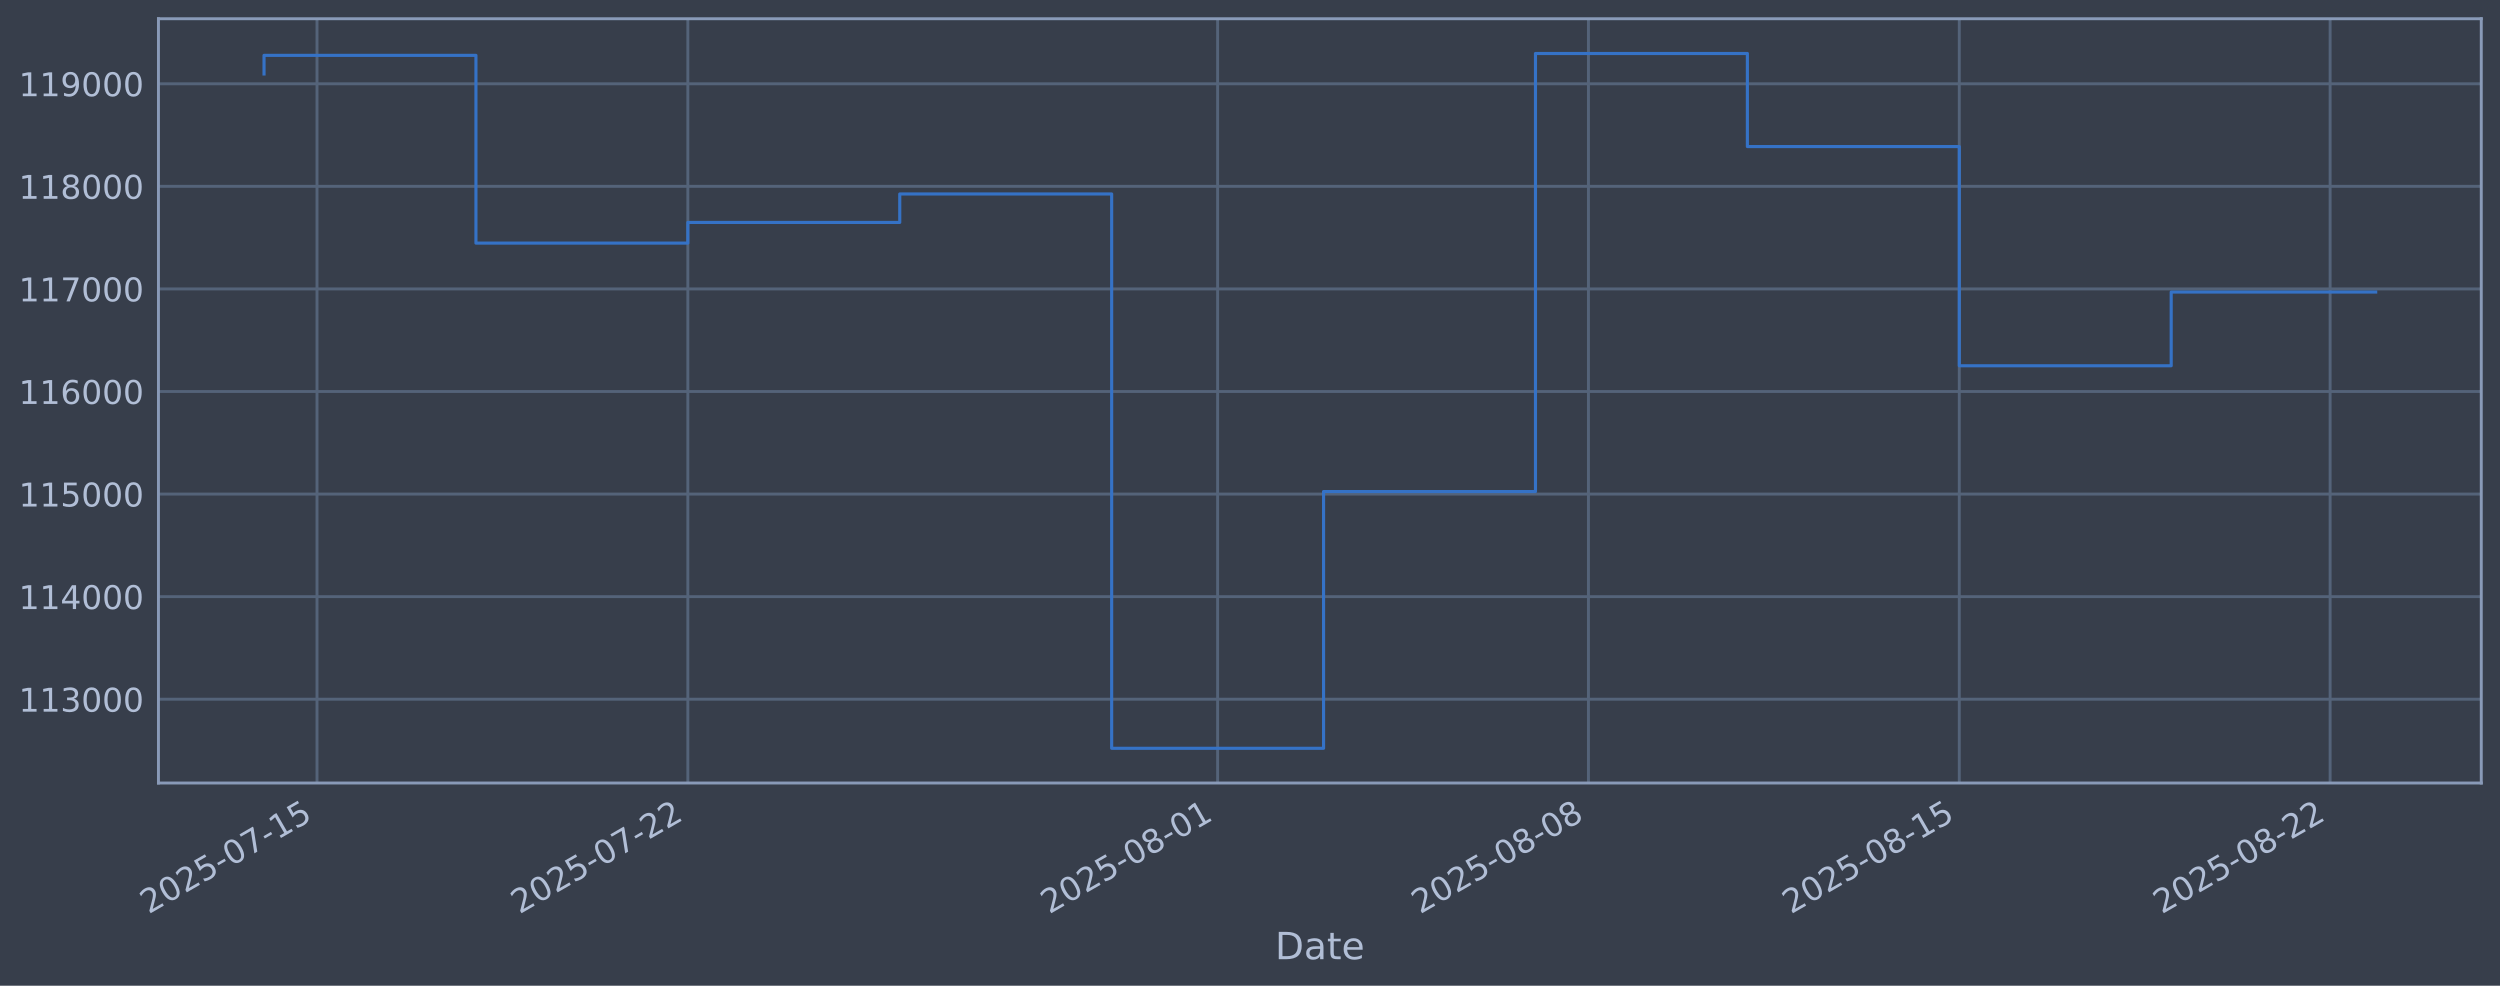
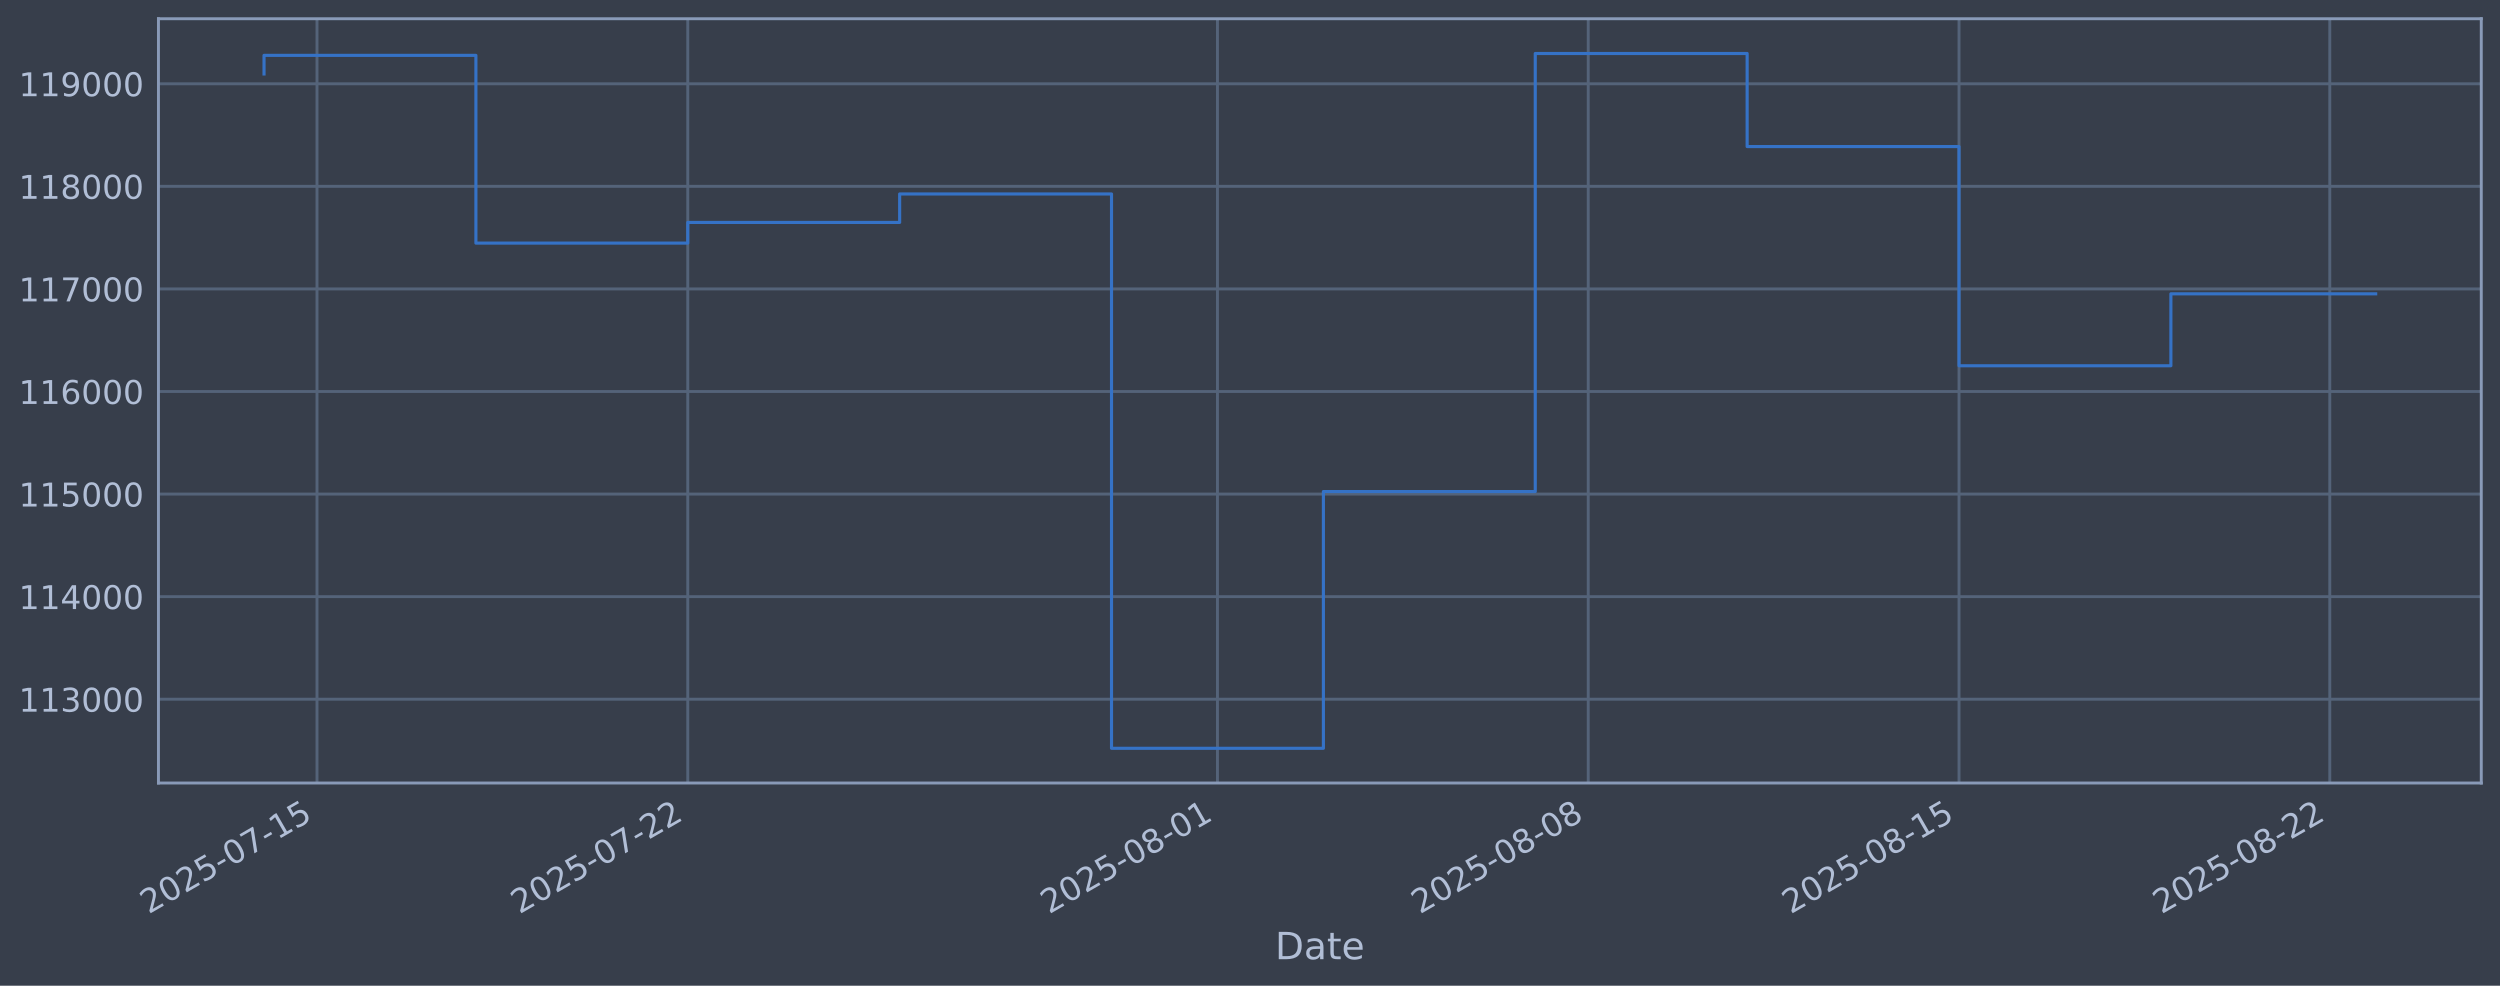
<svg xmlns="http://www.w3.org/2000/svg" xmlns:xlink="http://www.w3.org/1999/xlink" width="960.9pt" height="378.87pt" viewBox="0 0 960.9 378.87" version="1.1">
  <defs>
    <style type="text/css">*{stroke-linejoin: round; stroke-linecap: butt}</style>
  </defs>
  <g id="figure_1">
    <g id="patch_1">
      <path d="M 0 378.87  L 960.9 378.87  L 960.9 0  L 0 0  z " style="fill: #373e4b" />
    </g>
    <g id="axes_1">
      <g id="patch_2">
        <path d="M 60.901 300.96  L 953.701 300.96  L 953.701 7.2  L 60.901 7.2  z " style="fill: #373e4b" />
      </g>
      <g id="matplotlib.axis_1">
        <g id="xtick_1">
          <g id="line2d_1">
-             <path d="M 121.844 300.96  L 121.844 7.2  " clip-path="url(#pf798916cf9)" style="fill: none; stroke: #546379; stroke-width: 1.12; stroke-linecap: square" />
+             <path d="M 121.841 300.96  L 121.841 7.2  " clip-path="url(#pe1e888fba6)" style="fill: none; stroke: #546379; stroke-width: 1.12; stroke-linecap: square" />
          </g>
          <g id="line2d_2" />
          <g id="text_1">
-             <g style="fill: #b1bed6" transform="translate(57.11896 351.4642) rotate(-30) scale(0.126 -0.126)">
+             <g style="fill: #b1bed6" transform="translate(57.11566 351.4642) rotate(-30) scale(0.126 -0.126)">
              <defs>
                <path id="DejaVuSans-32" d="M 1228 531  L 3431 531  L 3431 0  L 469 0  L 469 531  Q 828 903 1448 1529  Q 2069 2156 2228 2338  Q 2531 2678 2651 2914  Q 2772 3150 2772 3378  Q 2772 3750 2511 3984  Q 2250 4219 1831 4219  Q 1534 4219 1204 4116  Q 875 4013 500 3803  L 500 4441  Q 881 4594 1212 4672  Q 1544 4750 1819 4750  Q 2544 4750 2975 4387  Q 3406 4025 3406 3419  Q 3406 3131 3298 2873  Q 3191 2616 2906 2266  Q 2828 2175 2409 1742  Q 1991 1309 1228 531  z " transform="scale(0.015625)" />
                <path id="DejaVuSans-30" d="M 2034 4250  Q 1547 4250 1301 3770  Q 1056 3291 1056 2328  Q 1056 1369 1301 889  Q 1547 409 2034 409  Q 2525 409 2770 889  Q 3016 1369 3016 2328  Q 3016 3291 2770 3770  Q 2525 4250 2034 4250  z M 2034 4750  Q 2819 4750 3233 4129  Q 3647 3509 3647 2328  Q 3647 1150 3233 529  Q 2819 -91 2034 -91  Q 1250 -91 836 529  Q 422 1150 422 2328  Q 422 3509 836 4129  Q 1250 4750 2034 4750  z " transform="scale(0.015625)" />
                <path id="DejaVuSans-35" d="M 691 4666  L 3169 4666  L 3169 4134  L 1269 4134  L 1269 2991  Q 1406 3038 1543 3061  Q 1681 3084 1819 3084  Q 2600 3084 3056 2656  Q 3513 2228 3513 1497  Q 3513 744 3044 326  Q 2575 -91 1722 -91  Q 1428 -91 1123 -41  Q 819 9 494 109  L 494 744  Q 775 591 1075 516  Q 1375 441 1709 441  Q 2250 441 2565 725  Q 2881 1009 2881 1497  Q 2881 1984 2565 2268  Q 2250 2553 1709 2553  Q 1456 2553 1204 2497  Q 953 2441 691 2322  L 691 4666  z " transform="scale(0.015625)" />
                <path id="DejaVuSans-2d" d="M 313 2009  L 1997 2009  L 1997 1497  L 313 1497  L 313 2009  z " transform="scale(0.015625)" />
                <path id="DejaVuSans-37" d="M 525 4666  L 3525 4666  L 3525 4397  L 1831 0  L 1172 0  L 2766 4134  L 525 4134  L 525 4666  z " transform="scale(0.015625)" />
                <path id="DejaVuSans-31" d="M 794 531  L 1825 531  L 1825 4091  L 703 3866  L 703 4441  L 1819 4666  L 2450 4666  L 2450 531  L 3481 531  L 3481 0  L 794 0  L 794 531  z " transform="scale(0.015625)" />
              </defs>
              <use xlink:href="#DejaVuSans-32" />
              <use xlink:href="#DejaVuSans-30" transform="translate(63.62305 0)" />
              <use xlink:href="#DejaVuSans-32" transform="translate(127.2461 0)" />
              <use xlink:href="#DejaVuSans-35" transform="translate(190.8691 0)" />
              <use xlink:href="#DejaVuSans-2d" transform="translate(254.4922 0)" />
              <use xlink:href="#DejaVuSans-30" transform="translate(290.5762 0)" />
              <use xlink:href="#DejaVuSans-37" transform="translate(354.1992 0)" />
              <use xlink:href="#DejaVuSans-2d" transform="translate(417.8223 0)" />
              <use xlink:href="#DejaVuSans-31" transform="translate(453.9062 0)" />
              <use xlink:href="#DejaVuSans-35" transform="translate(517.5293 0)" />
            </g>
          </g>
        </g>
        <g id="xtick_2">
          <g id="line2d_3">
-             <path d="M 264.38 300.96  L 264.38 7.2  " clip-path="url(#pf798916cf9)" style="fill: none; stroke: #546379; stroke-width: 1.12; stroke-linecap: square" />
+             <path d="M 264.353 300.96  L 264.353 7.2  " clip-path="url(#pe1e888fba6)" style="fill: none; stroke: #546379; stroke-width: 1.12; stroke-linecap: square" />
          </g>
          <g id="line2d_4" />
          <g id="text_2">
-             <g style="fill: #b1bed6" transform="translate(199.654 351.4642) rotate(-30) scale(0.126 -0.126)">
+             <g style="fill: #b1bed6" transform="translate(199.6277 351.4642) rotate(-30) scale(0.126 -0.126)">
              <use xlink:href="#DejaVuSans-32" />
              <use xlink:href="#DejaVuSans-30" transform="translate(63.62305 0)" />
              <use xlink:href="#DejaVuSans-32" transform="translate(127.2461 0)" />
              <use xlink:href="#DejaVuSans-35" transform="translate(190.8691 0)" />
              <use xlink:href="#DejaVuSans-2d" transform="translate(254.4922 0)" />
              <use xlink:href="#DejaVuSans-30" transform="translate(290.5762 0)" />
              <use xlink:href="#DejaVuSans-37" transform="translate(354.1992 0)" />
              <use xlink:href="#DejaVuSans-2d" transform="translate(417.8223 0)" />
              <use xlink:href="#DejaVuSans-32" transform="translate(453.9062 0)" />
              <use xlink:href="#DejaVuSans-32" transform="translate(517.5293 0)" />
            </g>
          </g>
        </g>
        <g id="xtick_3">
          <g id="line2d_5">
-             <path d="M 468.001 300.96  L 468.001 7.2  " clip-path="url(#pf798916cf9)" style="fill: none; stroke: #546379; stroke-width: 1.12; stroke-linecap: square" />
+             <path d="M 467.942 300.96  L 467.942 7.2  " clip-path="url(#pe1e888fba6)" style="fill: none; stroke: #546379; stroke-width: 1.12; stroke-linecap: square" />
          </g>
          <g id="line2d_6" />
          <g id="text_3">
-             <g style="fill: #b1bed6" transform="translate(403.2756 351.4642) rotate(-30) scale(0.126 -0.126)">
+             <g style="fill: #b1bed6" transform="translate(403.2162 351.4642) rotate(-30) scale(0.126 -0.126)">
              <defs>
                <path id="DejaVuSans-38" d="M 2034 2216  Q 1584 2216 1326 1975  Q 1069 1734 1069 1313  Q 1069 891 1326 650  Q 1584 409 2034 409  Q 2484 409 2743 651  Q 3003 894 3003 1313  Q 3003 1734 2745 1975  Q 2488 2216 2034 2216  z M 1403 2484  Q 997 2584 770 2862  Q 544 3141 544 3541  Q 544 4100 942 4425  Q 1341 4750 2034 4750  Q 2731 4750 3128 4425  Q 3525 4100 3525 3541  Q 3525 3141 3298 2862  Q 3072 2584 2669 2484  Q 3125 2378 3379 2068  Q 3634 1759 3634 1313  Q 3634 634 3220 271  Q 2806 -91 2034 -91  Q 1263 -91 848 271  Q 434 634 434 1313  Q 434 1759 690 2068  Q 947 2378 1403 2484  z M 1172 3481  Q 1172 3119 1398 2916  Q 1625 2713 2034 2713  Q 2441 2713 2670 2916  Q 2900 3119 2900 3481  Q 2900 3844 2670 4047  Q 2441 4250 2034 4250  Q 1625 4250 1398 4047  Q 1172 3844 1172 3481  z " transform="scale(0.015625)" />
              </defs>
              <use xlink:href="#DejaVuSans-32" />
              <use xlink:href="#DejaVuSans-30" transform="translate(63.62305 0)" />
              <use xlink:href="#DejaVuSans-32" transform="translate(127.2461 0)" />
              <use xlink:href="#DejaVuSans-35" transform="translate(190.8691 0)" />
              <use xlink:href="#DejaVuSans-2d" transform="translate(254.4922 0)" />
              <use xlink:href="#DejaVuSans-30" transform="translate(290.5762 0)" />
              <use xlink:href="#DejaVuSans-38" transform="translate(354.1992 0)" />
              <use xlink:href="#DejaVuSans-2d" transform="translate(417.8223 0)" />
              <use xlink:href="#DejaVuSans-30" transform="translate(453.9062 0)" />
              <use xlink:href="#DejaVuSans-31" transform="translate(517.5293 0)" />
            </g>
          </g>
        </g>
        <g id="xtick_4">
          <g id="line2d_7">
-             <path d="M 610.536 300.96  L 610.536 7.2  " clip-path="url(#pf798916cf9)" style="fill: none; stroke: #546379; stroke-width: 1.12; stroke-linecap: square" />
+             <path d="M 610.454 300.96  L 610.454 7.2  " clip-path="url(#pe1e888fba6)" style="fill: none; stroke: #546379; stroke-width: 1.12; stroke-linecap: square" />
          </g>
          <g id="line2d_8" />
          <g id="text_4">
-             <g style="fill: #b1bed6" transform="translate(545.8107 351.4642) rotate(-30) scale(0.126 -0.126)">
+             <g style="fill: #b1bed6" transform="translate(545.7282 351.4642) rotate(-30) scale(0.126 -0.126)">
              <use xlink:href="#DejaVuSans-32" />
              <use xlink:href="#DejaVuSans-30" transform="translate(63.62305 0)" />
              <use xlink:href="#DejaVuSans-32" transform="translate(127.2461 0)" />
              <use xlink:href="#DejaVuSans-35" transform="translate(190.8691 0)" />
              <use xlink:href="#DejaVuSans-2d" transform="translate(254.4922 0)" />
              <use xlink:href="#DejaVuSans-30" transform="translate(290.5762 0)" />
              <use xlink:href="#DejaVuSans-38" transform="translate(354.1992 0)" />
              <use xlink:href="#DejaVuSans-2d" transform="translate(417.8223 0)" />
              <use xlink:href="#DejaVuSans-30" transform="translate(453.9062 0)" />
              <use xlink:href="#DejaVuSans-38" transform="translate(517.5293 0)" />
            </g>
          </g>
        </g>
        <g id="xtick_5">
          <g id="line2d_9">
-             <path d="M 753.071 300.96  L 753.071 7.2  " clip-path="url(#pf798916cf9)" style="fill: none; stroke: #546379; stroke-width: 1.12; stroke-linecap: square" />
+             <path d="M 752.966 300.96  L 752.966 7.2  " clip-path="url(#pe1e888fba6)" style="fill: none; stroke: #546379; stroke-width: 1.12; stroke-linecap: square" />
          </g>
          <g id="line2d_10" />
          <g id="text_5">
-             <g style="fill: #b1bed6" transform="translate(688.3457 351.4642) rotate(-30) scale(0.126 -0.126)">
+             <g style="fill: #b1bed6" transform="translate(688.2402 351.4642) rotate(-30) scale(0.126 -0.126)">
              <use xlink:href="#DejaVuSans-32" />
              <use xlink:href="#DejaVuSans-30" transform="translate(63.62305 0)" />
              <use xlink:href="#DejaVuSans-32" transform="translate(127.2461 0)" />
              <use xlink:href="#DejaVuSans-35" transform="translate(190.8691 0)" />
              <use xlink:href="#DejaVuSans-2d" transform="translate(254.4922 0)" />
              <use xlink:href="#DejaVuSans-30" transform="translate(290.5762 0)" />
              <use xlink:href="#DejaVuSans-38" transform="translate(354.1992 0)" />
              <use xlink:href="#DejaVuSans-2d" transform="translate(417.8223 0)" />
              <use xlink:href="#DejaVuSans-31" transform="translate(453.9062 0)" />
              <use xlink:href="#DejaVuSans-35" transform="translate(517.5293 0)" />
            </g>
          </g>
        </g>
        <g id="xtick_6">
          <g id="line2d_11">
-             <path d="M 895.606 300.96  L 895.606 7.2  " clip-path="url(#pf798916cf9)" style="fill: none; stroke: #546379; stroke-width: 1.12; stroke-linecap: square" />
+             <path d="M 895.478 300.96  L 895.478 7.2  " clip-path="url(#pe1e888fba6)" style="fill: none; stroke: #546379; stroke-width: 1.12; stroke-linecap: square" />
          </g>
          <g id="line2d_12" />
          <g id="text_6">
-             <g style="fill: #b1bed6" transform="translate(830.8808 351.4642) rotate(-30) scale(0.126 -0.126)">
+             <g style="fill: #b1bed6" transform="translate(830.7522 351.4642) rotate(-30) scale(0.126 -0.126)">
              <use xlink:href="#DejaVuSans-32" />
              <use xlink:href="#DejaVuSans-30" transform="translate(63.62305 0)" />
              <use xlink:href="#DejaVuSans-32" transform="translate(127.2461 0)" />
              <use xlink:href="#DejaVuSans-35" transform="translate(190.8691 0)" />
              <use xlink:href="#DejaVuSans-2d" transform="translate(254.4922 0)" />
              <use xlink:href="#DejaVuSans-30" transform="translate(290.5762 0)" />
              <use xlink:href="#DejaVuSans-38" transform="translate(354.1992 0)" />
              <use xlink:href="#DejaVuSans-2d" transform="translate(417.8223 0)" />
              <use xlink:href="#DejaVuSans-32" transform="translate(453.9062 0)" />
              <use xlink:href="#DejaVuSans-32" transform="translate(517.5293 0)" />
            </g>
          </g>
        </g>
        <g id="text_7">
          <g style="fill: #b1bed6" transform="translate(490.0914 368.6753) scale(0.144 -0.144)">
            <defs>
              <path id="DejaVuSans-44" d="M 1259 4147  L 1259 519  L 2022 519  Q 2988 519 3436 956  Q 3884 1394 3884 2338  Q 3884 3275 3436 3711  Q 2988 4147 2022 4147  L 1259 4147  z M 628 4666  L 1925 4666  Q 3281 4666 3915 4102  Q 4550 3538 4550 2338  Q 4550 1131 3912 565  Q 3275 0 1925 0  L 628 0  L 628 4666  z " transform="scale(0.015625)" />
              <path id="DejaVuSans-61" d="M 2194 1759  Q 1497 1759 1228 1600  Q 959 1441 959 1056  Q 959 750 1161 570  Q 1363 391 1709 391  Q 2188 391 2477 730  Q 2766 1069 2766 1631  L 2766 1759  L 2194 1759  z M 3341 1997  L 3341 0  L 2766 0  L 2766 531  Q 2569 213 2275 61  Q 1981 -91 1556 -91  Q 1019 -91 701 211  Q 384 513 384 1019  Q 384 1609 779 1909  Q 1175 2209 1959 2209  L 2766 2209  L 2766 2266  Q 2766 2663 2505 2880  Q 2244 3097 1772 3097  Q 1472 3097 1187 3025  Q 903 2953 641 2809  L 641 3341  Q 956 3463 1253 3523  Q 1550 3584 1831 3584  Q 2591 3584 2966 3190  Q 3341 2797 3341 1997  z " transform="scale(0.015625)" />
              <path id="DejaVuSans-74" d="M 1172 4494  L 1172 3500  L 2356 3500  L 2356 3053  L 1172 3053  L 1172 1153  Q 1172 725 1289 603  Q 1406 481 1766 481  L 2356 481  L 2356 0  L 1766 0  Q 1100 0 847 248  Q 594 497 594 1153  L 594 3053  L 172 3053  L 172 3500  L 594 3500  L 594 4494  L 1172 4494  z " transform="scale(0.015625)" />
              <path id="DejaVuSans-65" d="M 3597 1894  L 3597 1613  L 953 1613  Q 991 1019 1311 708  Q 1631 397 2203 397  Q 2534 397 2845 478  Q 3156 559 3463 722  L 3463 178  Q 3153 47 2828 -22  Q 2503 -91 2169 -91  Q 1331 -91 842 396  Q 353 884 353 1716  Q 353 2575 817 3079  Q 1281 3584 2069 3584  Q 2775 3584 3186 3129  Q 3597 2675 3597 1894  z M 3022 2063  Q 3016 2534 2758 2815  Q 2500 3097 2075 3097  Q 1594 3097 1305 2825  Q 1016 2553 972 2059  L 3022 2063  z " transform="scale(0.015625)" />
            </defs>
            <use xlink:href="#DejaVuSans-44" />
            <use xlink:href="#DejaVuSans-61" transform="translate(77.00195 0)" />
            <use xlink:href="#DejaVuSans-74" transform="translate(138.2812 0)" />
            <use xlink:href="#DejaVuSans-65" transform="translate(177.4902 0)" />
          </g>
        </g>
      </g>
      <g id="matplotlib.axis_2">
        <g id="ytick_1">
          <g id="line2d_13">
-             <path d="M 60.901 268.75  L 953.701 268.75  " clip-path="url(#pf798916cf9)" style="fill: none; stroke: #546379; stroke-width: 1.12; stroke-linecap: square" />
+             <path d="M 60.901 268.75  L 953.701 268.75  " clip-path="url(#pe1e888fba6)" style="fill: none; stroke: #546379; stroke-width: 1.12; stroke-linecap: square" />
          </g>
          <g id="line2d_14" />
          <g id="text_8">
            <g style="fill: #b1bed6" transform="translate(7.2 273.5373) scale(0.126 -0.126)">
              <defs>
                <path id="DejaVuSans-33" d="M 2597 2516  Q 3050 2419 3304 2112  Q 3559 1806 3559 1356  Q 3559 666 3084 287  Q 2609 -91 1734 -91  Q 1441 -91 1130 -33  Q 819 25 488 141  L 488 750  Q 750 597 1062 519  Q 1375 441 1716 441  Q 2309 441 2620 675  Q 2931 909 2931 1356  Q 2931 1769 2642 2001  Q 2353 2234 1838 2234  L 1294 2234  L 1294 2753  L 1863 2753  Q 2328 2753 2575 2939  Q 2822 3125 2822 3475  Q 2822 3834 2567 4026  Q 2313 4219 1838 4219  Q 1578 4219 1281 4162  Q 984 4106 628 3988  L 628 4550  Q 988 4650 1302 4700  Q 1616 4750 1894 4750  Q 2613 4750 3031 4423  Q 3450 4097 3450 3541  Q 3450 3153 3228 2886  Q 3006 2619 2597 2516  z " transform="scale(0.015625)" />
              </defs>
              <use xlink:href="#DejaVuSans-31" />
              <use xlink:href="#DejaVuSans-31" transform="translate(63.62305 0)" />
              <use xlink:href="#DejaVuSans-33" transform="translate(127.2461 0)" />
              <use xlink:href="#DejaVuSans-30" transform="translate(190.8691 0)" />
              <use xlink:href="#DejaVuSans-30" transform="translate(254.4922 0)" />
              <use xlink:href="#DejaVuSans-30" transform="translate(318.1152 0)" />
            </g>
          </g>
        </g>
        <g id="ytick_2">
          <g id="line2d_15">
-             <path d="M 60.901 229.325  L 953.701 229.325  " clip-path="url(#pf798916cf9)" style="fill: none; stroke: #546379; stroke-width: 1.12; stroke-linecap: square" />
+             <path d="M 60.901 229.325  L 953.701 229.325  " clip-path="url(#pe1e888fba6)" style="fill: none; stroke: #546379; stroke-width: 1.12; stroke-linecap: square" />
          </g>
          <g id="line2d_16" />
          <g id="text_9">
            <g style="fill: #b1bed6" transform="translate(7.2 234.1122) scale(0.126 -0.126)">
              <defs>
                <path id="DejaVuSans-34" d="M 2419 4116  L 825 1625  L 2419 1625  L 2419 4116  z M 2253 4666  L 3047 4666  L 3047 1625  L 3713 1625  L 3713 1100  L 3047 1100  L 3047 0  L 2419 0  L 2419 1100  L 313 1100  L 313 1709  L 2253 4666  z " transform="scale(0.015625)" />
              </defs>
              <use xlink:href="#DejaVuSans-31" />
              <use xlink:href="#DejaVuSans-31" transform="translate(63.62305 0)" />
              <use xlink:href="#DejaVuSans-34" transform="translate(127.2461 0)" />
              <use xlink:href="#DejaVuSans-30" transform="translate(190.8691 0)" />
              <use xlink:href="#DejaVuSans-30" transform="translate(254.4922 0)" />
              <use xlink:href="#DejaVuSans-30" transform="translate(318.1152 0)" />
            </g>
          </g>
        </g>
        <g id="ytick_3">
          <g id="line2d_17">
-             <path d="M 60.901 189.9  L 953.701 189.9  " clip-path="url(#pf798916cf9)" style="fill: none; stroke: #546379; stroke-width: 1.12; stroke-linecap: square" />
+             <path d="M 60.901 189.9  L 953.701 189.9  " clip-path="url(#pe1e888fba6)" style="fill: none; stroke: #546379; stroke-width: 1.12; stroke-linecap: square" />
          </g>
          <g id="line2d_18" />
          <g id="text_10">
            <g style="fill: #b1bed6" transform="translate(7.2 194.6871) scale(0.126 -0.126)">
              <use xlink:href="#DejaVuSans-31" />
              <use xlink:href="#DejaVuSans-31" transform="translate(63.62305 0)" />
              <use xlink:href="#DejaVuSans-35" transform="translate(127.2461 0)" />
              <use xlink:href="#DejaVuSans-30" transform="translate(190.8691 0)" />
              <use xlink:href="#DejaVuSans-30" transform="translate(254.4922 0)" />
              <use xlink:href="#DejaVuSans-30" transform="translate(318.1152 0)" />
            </g>
          </g>
        </g>
        <g id="ytick_4">
          <g id="line2d_19">
-             <path d="M 60.901 150.475  L 953.701 150.475  " clip-path="url(#pf798916cf9)" style="fill: none; stroke: #546379; stroke-width: 1.12; stroke-linecap: square" />
+             <path d="M 60.901 150.475  L 953.701 150.475  " clip-path="url(#pe1e888fba6)" style="fill: none; stroke: #546379; stroke-width: 1.12; stroke-linecap: square" />
          </g>
          <g id="line2d_20" />
          <g id="text_11">
            <g style="fill: #b1bed6" transform="translate(7.2 155.262) scale(0.126 -0.126)">
              <defs>
                <path id="DejaVuSans-36" d="M 2113 2584  Q 1688 2584 1439 2293  Q 1191 2003 1191 1497  Q 1191 994 1439 701  Q 1688 409 2113 409  Q 2538 409 2786 701  Q 3034 994 3034 1497  Q 3034 2003 2786 2293  Q 2538 2584 2113 2584  z M 3366 4563  L 3366 3988  Q 3128 4100 2886 4159  Q 2644 4219 2406 4219  Q 1781 4219 1451 3797  Q 1122 3375 1075 2522  Q 1259 2794 1537 2939  Q 1816 3084 2150 3084  Q 2853 3084 3261 2657  Q 3669 2231 3669 1497  Q 3669 778 3244 343  Q 2819 -91 2113 -91  Q 1303 -91 875 529  Q 447 1150 447 2328  Q 447 3434 972 4092  Q 1497 4750 2381 4750  Q 2619 4750 2861 4703  Q 3103 4656 3366 4563  z " transform="scale(0.015625)" />
              </defs>
              <use xlink:href="#DejaVuSans-31" />
              <use xlink:href="#DejaVuSans-31" transform="translate(63.62305 0)" />
              <use xlink:href="#DejaVuSans-36" transform="translate(127.2461 0)" />
              <use xlink:href="#DejaVuSans-30" transform="translate(190.8691 0)" />
              <use xlink:href="#DejaVuSans-30" transform="translate(254.4922 0)" />
              <use xlink:href="#DejaVuSans-30" transform="translate(318.1152 0)" />
            </g>
          </g>
        </g>
        <g id="ytick_5">
          <g id="line2d_21">
-             <path d="M 60.901 111.05  L 953.701 111.05  " clip-path="url(#pf798916cf9)" style="fill: none; stroke: #546379; stroke-width: 1.12; stroke-linecap: square" />
+             <path d="M 60.901 111.05  L 953.701 111.05  " clip-path="url(#pe1e888fba6)" style="fill: none; stroke: #546379; stroke-width: 1.12; stroke-linecap: square" />
          </g>
          <g id="line2d_22" />
          <g id="text_12">
            <g style="fill: #b1bed6" transform="translate(7.2 115.8369) scale(0.126 -0.126)">
              <use xlink:href="#DejaVuSans-31" />
              <use xlink:href="#DejaVuSans-31" transform="translate(63.62305 0)" />
              <use xlink:href="#DejaVuSans-37" transform="translate(127.2461 0)" />
              <use xlink:href="#DejaVuSans-30" transform="translate(190.8691 0)" />
              <use xlink:href="#DejaVuSans-30" transform="translate(254.4922 0)" />
              <use xlink:href="#DejaVuSans-30" transform="translate(318.1152 0)" />
            </g>
          </g>
        </g>
        <g id="ytick_6">
          <g id="line2d_23">
-             <path d="M 60.901 71.625  L 953.701 71.625  " clip-path="url(#pf798916cf9)" style="fill: none; stroke: #546379; stroke-width: 1.12; stroke-linecap: square" />
+             <path d="M 60.901 71.625  L 953.701 71.625  " clip-path="url(#pe1e888fba6)" style="fill: none; stroke: #546379; stroke-width: 1.12; stroke-linecap: square" />
          </g>
          <g id="line2d_24" />
          <g id="text_13">
            <g style="fill: #b1bed6" transform="translate(7.2 76.4118) scale(0.126 -0.126)">
              <use xlink:href="#DejaVuSans-31" />
              <use xlink:href="#DejaVuSans-31" transform="translate(63.62305 0)" />
              <use xlink:href="#DejaVuSans-38" transform="translate(127.2461 0)" />
              <use xlink:href="#DejaVuSans-30" transform="translate(190.8691 0)" />
              <use xlink:href="#DejaVuSans-30" transform="translate(254.4922 0)" />
              <use xlink:href="#DejaVuSans-30" transform="translate(318.1152 0)" />
            </g>
          </g>
        </g>
        <g id="ytick_7">
          <g id="line2d_25">
-             <path d="M 60.901 32.2  L 953.701 32.2  " clip-path="url(#pf798916cf9)" style="fill: none; stroke: #546379; stroke-width: 1.12; stroke-linecap: square" />
+             <path d="M 60.901 32.2  L 953.701 32.2  " clip-path="url(#pe1e888fba6)" style="fill: none; stroke: #546379; stroke-width: 1.12; stroke-linecap: square" />
          </g>
          <g id="line2d_26" />
          <g id="text_14">
            <g style="fill: #b1bed6" transform="translate(7.2 36.9867) scale(0.126 -0.126)">
              <defs>
                <path id="DejaVuSans-39" d="M 703 97  L 703 672  Q 941 559 1184 500  Q 1428 441 1663 441  Q 2288 441 2617 861  Q 2947 1281 2994 2138  Q 2813 1869 2534 1725  Q 2256 1581 1919 1581  Q 1219 1581 811 2004  Q 403 2428 403 3163  Q 403 3881 828 4315  Q 1253 4750 1959 4750  Q 2769 4750 3195 4129  Q 3622 3509 3622 2328  Q 3622 1225 3098 567  Q 2575 -91 1691 -91  Q 1453 -91 1209 -44  Q 966 3 703 97  z M 1959 2075  Q 2384 2075 2632 2365  Q 2881 2656 2881 3163  Q 2881 3666 2632 3958  Q 2384 4250 1959 4250  Q 1534 4250 1286 3958  Q 1038 3666 1038 3163  Q 1038 2656 1286 2365  Q 1534 2075 1959 2075  z " transform="scale(0.015625)" />
              </defs>
              <use xlink:href="#DejaVuSans-31" />
              <use xlink:href="#DejaVuSans-31" transform="translate(63.62305 0)" />
              <use xlink:href="#DejaVuSans-39" transform="translate(127.2461 0)" />
              <use xlink:href="#DejaVuSans-30" transform="translate(190.8691 0)" />
              <use xlink:href="#DejaVuSans-30" transform="translate(254.4922 0)" />
              <use xlink:href="#DejaVuSans-30" transform="translate(318.1152 0)" />
            </g>
          </g>
        </g>
      </g>
      <g id="line2d_27">
-         <path d="M 101.482 28.439  L 101.482 21.285  L 182.931 21.285  L 182.931 93.435  L 264.38 93.435  L 264.38 85.489  L 345.828 85.489  L 345.828 74.56  L 427.277 74.56  L 427.277 287.607  L 508.725 287.607  L 508.725 188.936  L 590.174 188.936  L 590.174 20.553  L 671.623 20.553  L 671.623 56.332  L 753.071 56.332  L 753.071 140.575  L 834.52 140.575  L 834.52 112.24  L 913.119 112.24  " clip-path="url(#pf798916cf9)" style="fill: none; stroke: #3572c6; stroke-width: 1.2; stroke-linecap: square" />
+         <path d="M 101.482 28.439  L 101.482 21.285  L 182.918 21.285  L 182.918 93.435  L 264.353 93.435  L 264.353 85.489  L 345.789 85.489  L 345.789 74.56  L 427.224 74.56  L 427.224 287.607  L 508.659 287.607  L 508.659 188.936  L 590.095 188.936  L 590.095 20.553  L 671.53 20.553  L 671.53 56.332  L 752.966 56.332  L 752.966 140.575  L 834.401 140.575  L 834.401 112.936  L 913.119 112.936  " clip-path="url(#pe1e888fba6)" style="fill: none; stroke: #3572c6; stroke-width: 1.2; stroke-linecap: square" />
      </g>
      <g id="patch_3">
        <path d="M 60.901 300.96  L 60.901 7.2  " style="fill: none; stroke: #899ab8; stroke-width: 1.12; stroke-linejoin: miter; stroke-linecap: square" />
      </g>
      <g id="patch_4">
        <path d="M 953.701 300.96  L 953.701 7.2  " style="fill: none; stroke: #899ab8; stroke-width: 1.12; stroke-linejoin: miter; stroke-linecap: square" />
      </g>
      <g id="patch_5">
        <path d="M 60.901 300.96  L 953.701 300.96  " style="fill: none; stroke: #899ab8; stroke-width: 1.12; stroke-linejoin: miter; stroke-linecap: square" />
      </g>
      <g id="patch_6">
        <path d="M 60.901 7.2  L 953.701 7.2  " style="fill: none; stroke: #899ab8; stroke-width: 1.12; stroke-linejoin: miter; stroke-linecap: square" />
      </g>
    </g>
  </g>
  <defs>
-     <clipPath id="pf798916cf9">
+     <clipPath id="pe1e888fba6">
      <rect x="60.901" y="7.2" width="892.8" height="293.76" />
    </clipPath>
  </defs>
</svg>
